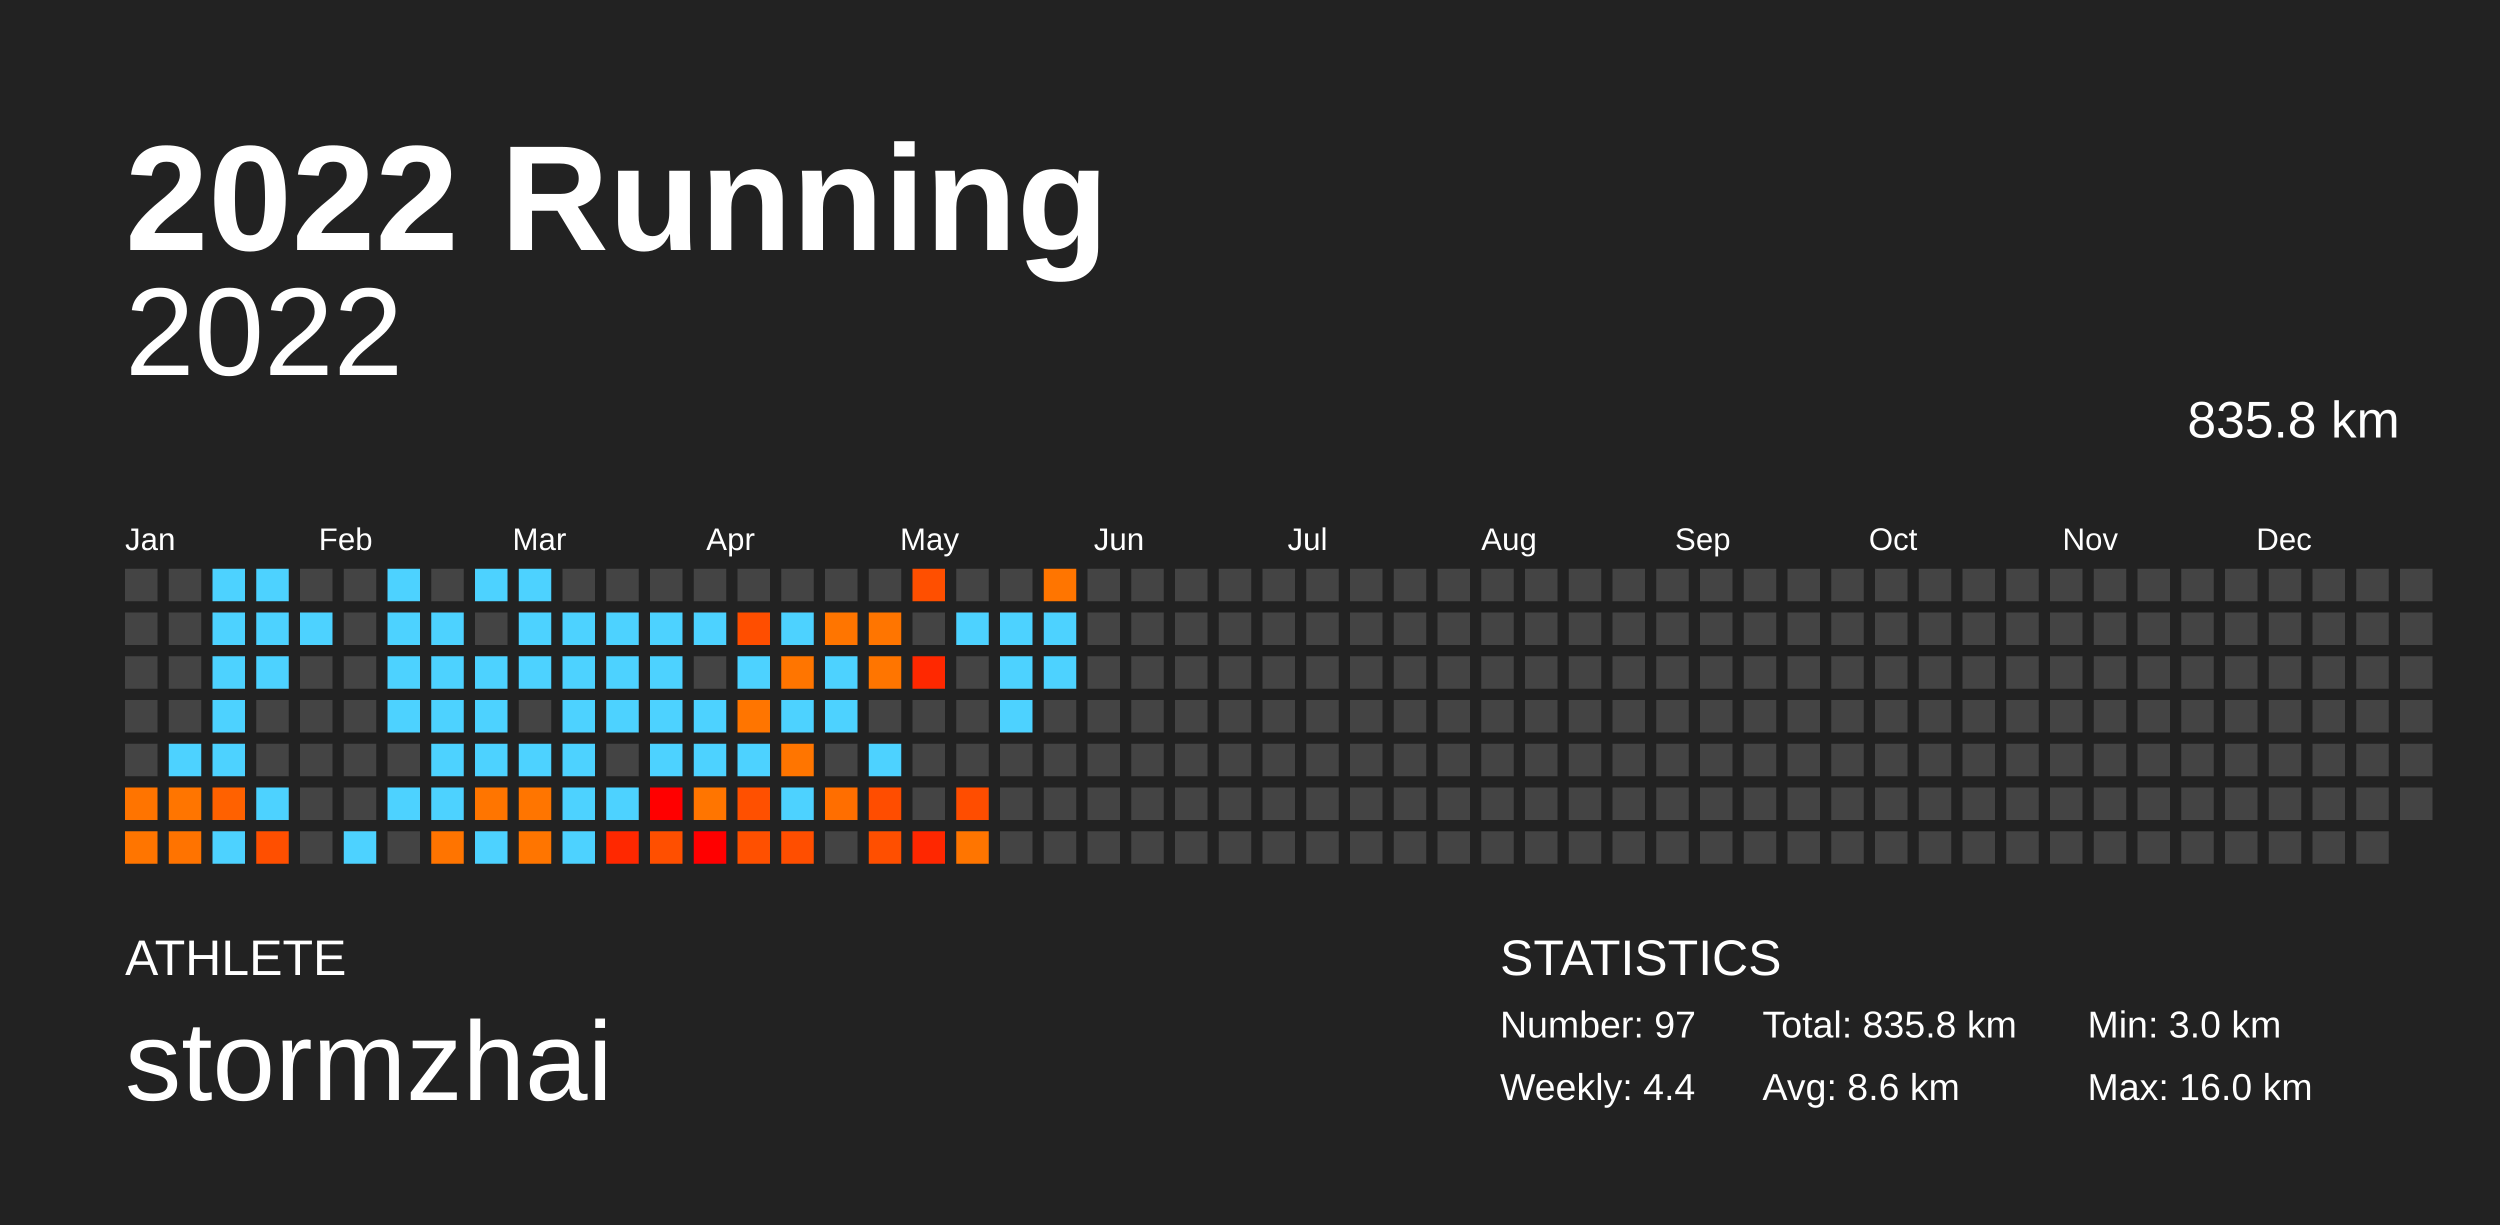
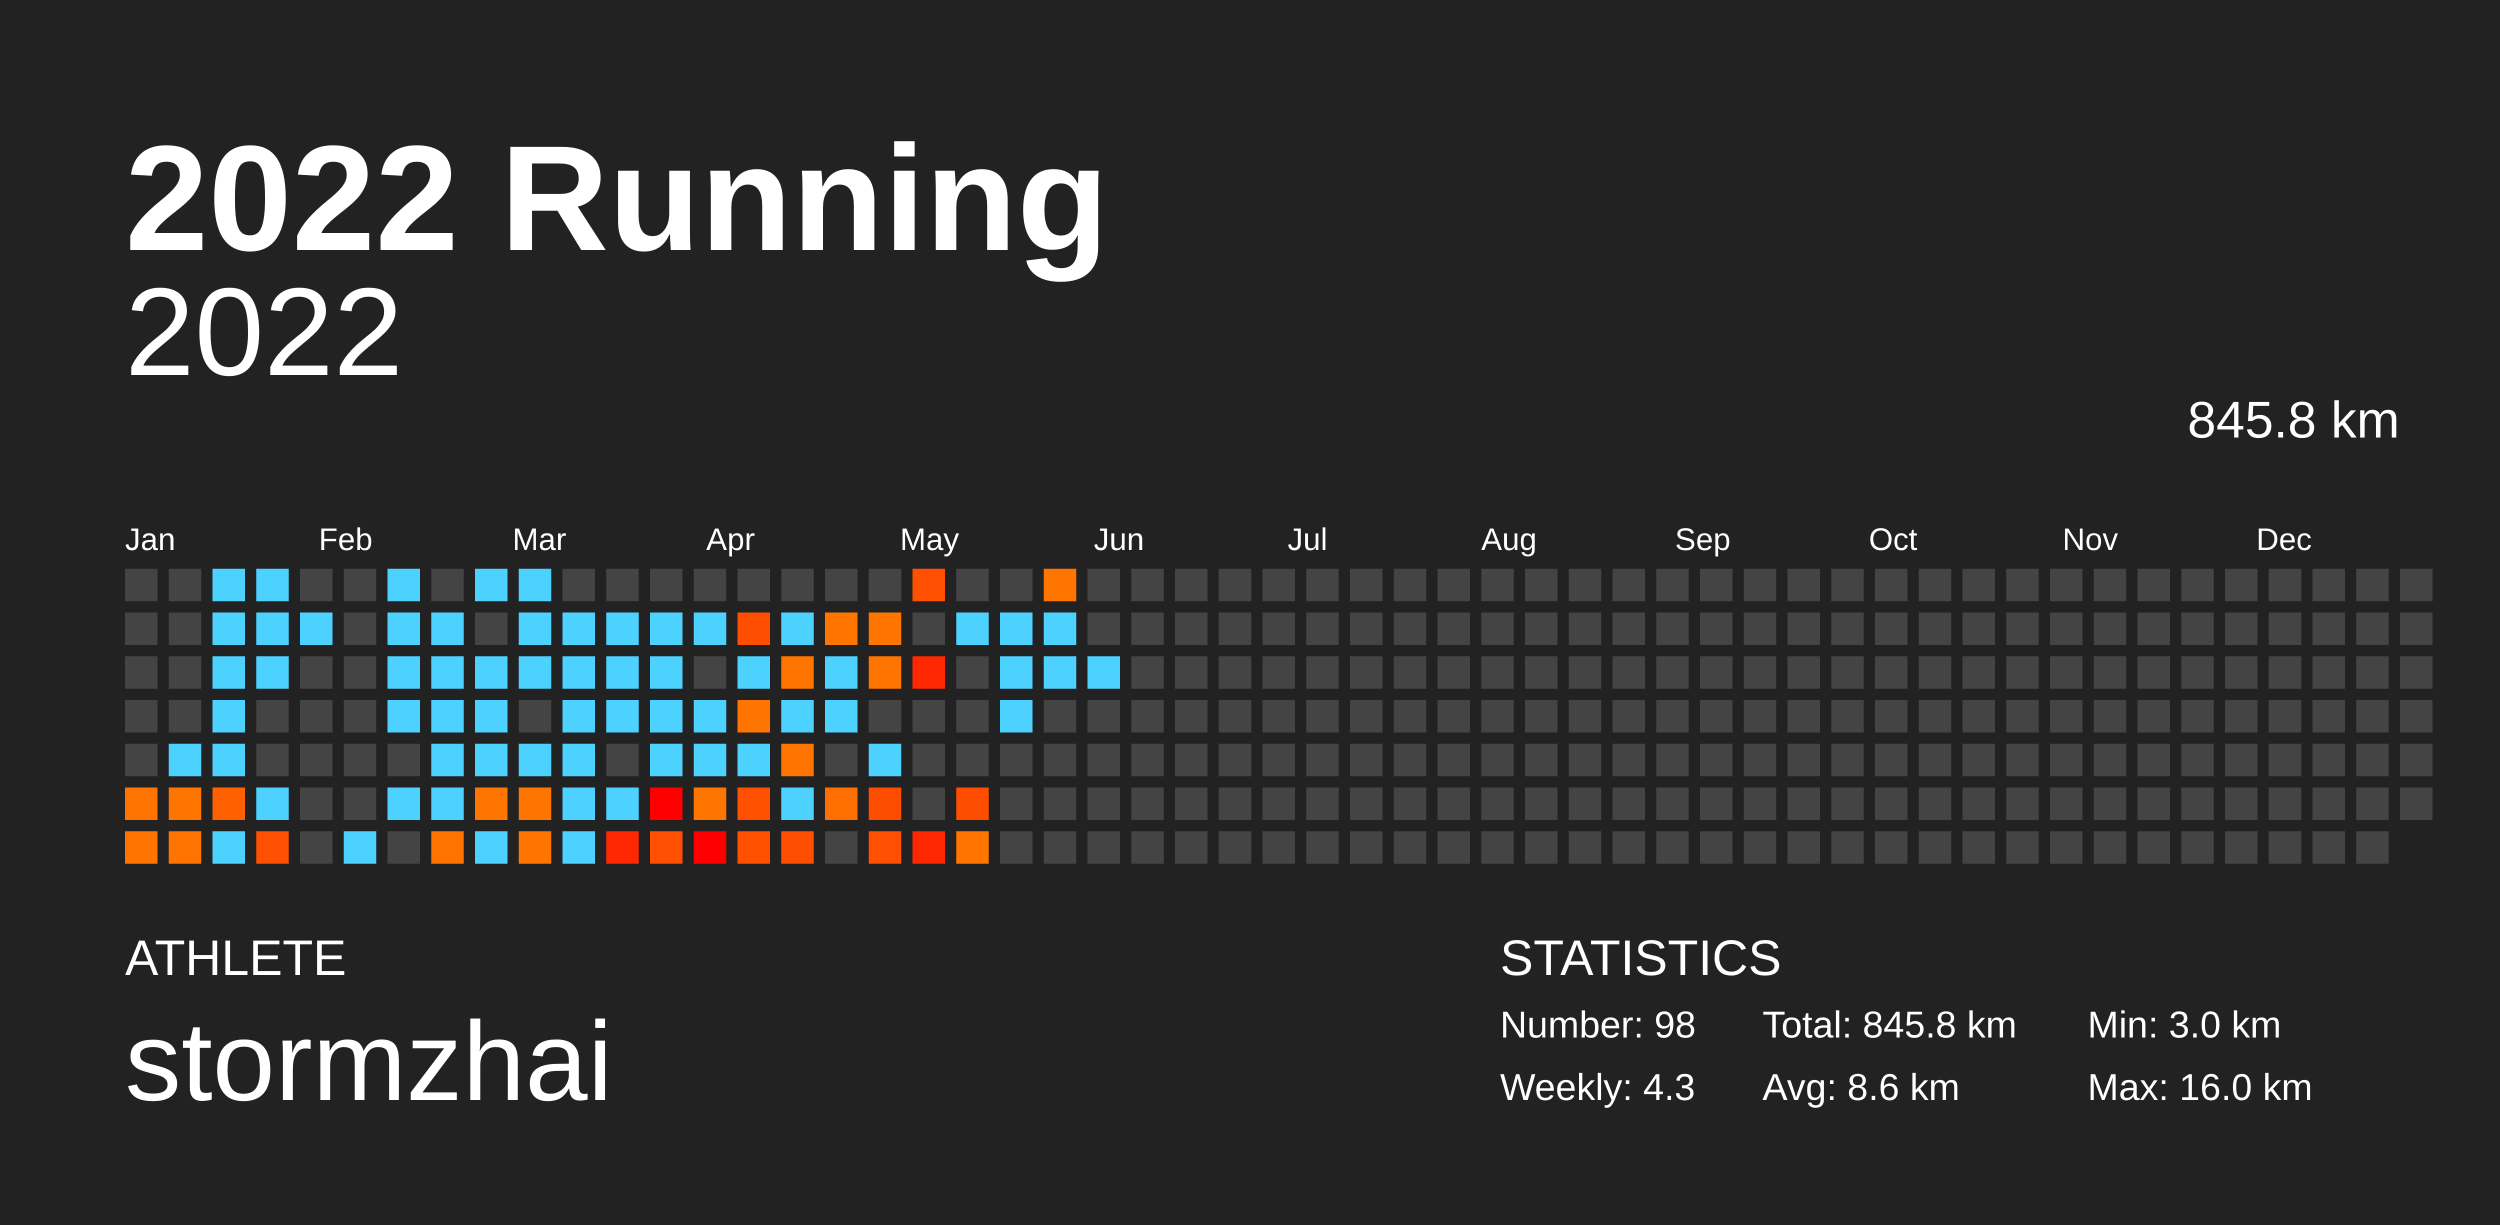
<svg xmlns="http://www.w3.org/2000/svg" baseProfile="full" height="98mm" version="1.1" viewBox="0,0,200,98" width="200mm">
  <defs />
  <rect fill="#222222" height="98" width="200" x="0" y="0" />
  <text fill="#FFFFFF" style="font-size:12px; font-family:Arial; font-weight:bold;" x="10" y="20">2022 Running</text>
  <text fill="#FFFFFF" style="font-size:4px; font-family:Arial" x="10" y="78">ATHLETE</text>
  <text fill="#FFFFFF" style="font-size:9px; font-family:Arial" x="10" y="88">stormzhai</text>
  <text fill="#FFFFFF" style="font-size:4px; font-family:Arial" x="120" y="78">STATISTICS</text>
-   <text fill="#FFFFFF" style="font-size:3px; font-family:Arial" x="120" y="83">Number: 97</text>
-   <text fill="#FFFFFF" style="font-size:3px; font-family:Arial" x="120" y="88">Weekly: 4.4</text>
-   <text fill="#FFFFFF" style="font-size:3px; font-family:Arial" x="141" y="83">Total: 835.8 km</text>
+   <text fill="#FFFFFF" style="font-size:3px; font-family:Arial" x="120" y="83">Number: 98</text>
+   <text fill="#FFFFFF" style="font-size:3px; font-family:Arial" x="120" y="88">Weekly: 4.3</text>
+   <text fill="#FFFFFF" style="font-size:3px; font-family:Arial" x="141" y="83">Total: 845.8 km</text>
  <text fill="#FFFFFF" style="font-size:3px; font-family:Arial" x="141" y="88">Avg: 8.6 km</text>
  <text fill="#FFFFFF" style="font-size:3px; font-family:Arial" x="167" y="83">Min: 3.0 km</text>
  <text fill="#FFFFFF" style="font-size:3px; font-family:Arial" x="167" y="88">Max: 16.0 km</text>
  <text alignment-baseline="hanging" fill="#FFFFFF" style="font-size:10.0px; font-family:Arial;" x="10" y="30">2022</text>
-   <text alignment-baseline="hanging" fill="#FFFFFF" style="font-size:4.125px; font-family:Arial;" x="175" y="35">835.8 km</text>
+   <text alignment-baseline="hanging" fill="#FFFFFF" style="font-size:4.125px; font-family:Arial;" x="175" y="35">845.8 km</text>
  <text fill="#FFFFFF" style="font-size:2.5px; font-family:Arial" x="10.0" y="44">Jan</text>
  <text fill="#FFFFFF" style="font-size:2.5px; font-family:Arial" x="25.5" y="44">Feb</text>
  <text fill="#FFFFFF" style="font-size:2.5px; font-family:Arial" x="41.0" y="44">Mar</text>
  <text fill="#FFFFFF" style="font-size:2.5px; font-family:Arial" x="56.5" y="44">Apr</text>
  <text fill="#FFFFFF" style="font-size:2.5px; font-family:Arial" x="72.0" y="44">May</text>
  <text fill="#FFFFFF" style="font-size:2.5px; font-family:Arial" x="87.5" y="44">Jun</text>
  <text fill="#FFFFFF" style="font-size:2.5px; font-family:Arial" x="103.0" y="44">Jul</text>
  <text fill="#FFFFFF" style="font-size:2.5px; font-family:Arial" x="118.5" y="44">Aug</text>
  <text fill="#FFFFFF" style="font-size:2.5px; font-family:Arial" x="134.0" y="44">Sep</text>
  <text fill="#FFFFFF" style="font-size:2.5px; font-family:Arial" x="149.5" y="44">Oct</text>
  <text fill="#FFFFFF" style="font-size:2.5px; font-family:Arial" x="165.0" y="44">Nov</text>
  <text fill="#FFFFFF" style="font-size:2.5px; font-family:Arial" x="180.5" y="44">Dec</text>
  <rect fill="#444444" height="2.6" width="2.6" x="10.0" y="45.5" />
  <rect fill="#444444" height="2.6" width="2.6" x="10.0" y="49.0" />
  <rect fill="#444444" height="2.6" width="2.6" x="10.0" y="52.5" />
  <rect fill="#444444" height="2.6" width="2.6" x="10.0" y="56.0" />
  <rect fill="#444444" height="2.6" width="2.6" x="10.0" y="59.5" />
  <rect fill="#ff7400" height="2.6" width="2.6" x="10.0" y="63.0" />
  <rect fill="#ff7500" height="2.6" width="2.6" x="10.0" y="66.5" />
  <rect fill="#444444" height="2.6" width="2.6" x="13.5" y="45.5" />
  <rect fill="#444444" height="2.6" width="2.6" x="13.5" y="49.0" />
  <rect fill="#444444" height="2.6" width="2.6" x="13.5" y="52.5" />
  <rect fill="#444444" height="2.6" width="2.6" x="13.5" y="56.0" />
  <rect fill="#4dd2ff" height="2.6" width="2.6" x="13.5" y="59.5" />
  <rect fill="#ff7500" height="2.6" width="2.6" x="13.5" y="63.0" />
  <rect fill="#ff7300" height="2.6" width="2.6" x="13.5" y="66.5" />
  <rect fill="#4dd2ff" height="2.6" width="2.6" x="17.0" y="45.5" />
  <rect fill="#4dd2ff" height="2.6" width="2.6" x="17.0" y="49.0" />
  <rect fill="#4dd2ff" height="2.6" width="2.6" x="17.0" y="52.5" />
  <rect fill="#4dd2ff" height="2.6" width="2.6" x="17.0" y="56.0" />
  <rect fill="#4dd2ff" height="2.6" width="2.6" x="17.0" y="59.5" />
  <rect fill="#ff6100" height="2.6" width="2.6" x="17.0" y="63.0" />
  <rect fill="#4dd2ff" height="2.6" width="2.6" x="17.0" y="66.5" />
  <rect fill="#4dd2ff" height="2.6" width="2.6" x="20.5" y="45.5" />
  <rect fill="#4dd2ff" height="2.6" width="2.6" x="20.5" y="49.0" />
  <rect fill="#4dd2ff" height="2.6" width="2.6" x="20.5" y="52.5" />
  <rect fill="#444444" height="2.6" width="2.6" x="20.5" y="56.0" />
  <rect fill="#444444" height="2.6" width="2.6" x="20.5" y="59.5" />
  <rect fill="#4dd2ff" height="2.6" width="2.6" x="20.5" y="63.0" />
  <rect fill="#ff4f00" height="2.6" width="2.6" x="20.5" y="66.5" />
  <rect fill="#444444" height="2.6" width="2.6" x="24.0" y="45.5" />
  <rect fill="#4dd2ff" height="2.6" width="2.6" x="24.0" y="49.0" />
  <rect fill="#444444" height="2.6" width="2.6" x="24.0" y="52.5" />
  <rect fill="#444444" height="2.6" width="2.6" x="24.0" y="56.0" />
  <rect fill="#444444" height="2.6" width="2.6" x="24.0" y="59.5" />
  <rect fill="#444444" height="2.6" width="2.6" x="24.0" y="63.0" />
  <rect fill="#444444" height="2.6" width="2.6" x="24.0" y="66.5" />
  <rect fill="#444444" height="2.6" width="2.6" x="27.5" y="45.5" />
  <rect fill="#444444" height="2.6" width="2.6" x="27.5" y="49.0" />
  <rect fill="#444444" height="2.6" width="2.6" x="27.5" y="52.5" />
  <rect fill="#444444" height="2.6" width="2.6" x="27.5" y="56.0" />
  <rect fill="#444444" height="2.6" width="2.6" x="27.5" y="59.5" />
  <rect fill="#444444" height="2.6" width="2.6" x="27.5" y="63.0" />
  <rect fill="#4dd2ff" height="2.6" width="2.6" x="27.5" y="66.5" />
  <rect fill="#4dd2ff" height="2.6" width="2.6" x="31.0" y="45.5" />
  <rect fill="#4dd2ff" height="2.6" width="2.6" x="31.0" y="49.0" />
  <rect fill="#4dd2ff" height="2.6" width="2.6" x="31.0" y="52.5" />
  <rect fill="#4dd2ff" height="2.6" width="2.6" x="31.0" y="56.0" />
  <rect fill="#444444" height="2.6" width="2.6" x="31.0" y="59.5" />
  <rect fill="#4dd2ff" height="2.6" width="2.6" x="31.0" y="63.0" />
  <rect fill="#444444" height="2.6" width="2.6" x="31.0" y="66.5" />
  <rect fill="#444444" height="2.6" width="2.6" x="34.5" y="45.5" />
  <rect fill="#4dd2ff" height="2.6" width="2.6" x="34.5" y="49.0" />
  <rect fill="#4dd2ff" height="2.6" width="2.6" x="34.5" y="52.5" />
  <rect fill="#4dd2ff" height="2.6" width="2.6" x="34.5" y="56.0" />
  <rect fill="#4dd2ff" height="2.6" width="2.6" x="34.5" y="59.5" />
  <rect fill="#4dd2ff" height="2.6" width="2.6" x="34.5" y="63.0" />
  <rect fill="#ff7400" height="2.6" width="2.6" x="34.5" y="66.5" />
  <rect fill="#4dd2ff" height="2.6" width="2.6" x="38.0" y="45.5" />
  <rect fill="#444444" height="2.6" width="2.6" x="38.0" y="49.0" />
  <rect fill="#4dd2ff" height="2.6" width="2.6" x="38.0" y="52.5" />
  <rect fill="#4dd2ff" height="2.6" width="2.6" x="38.0" y="56.0" />
  <rect fill="#4dd2ff" height="2.6" width="2.6" x="38.0" y="59.5" />
  <rect fill="#ff7500" height="2.6" width="2.6" x="38.0" y="63.0" />
  <rect fill="#4dd2ff" height="2.6" width="2.6" x="38.0" y="66.5" />
  <rect fill="#4dd2ff" height="2.6" width="2.6" x="41.5" y="45.5" />
  <rect fill="#4dd2ff" height="2.6" width="2.6" x="41.5" y="49.0" />
  <rect fill="#4dd2ff" height="2.6" width="2.6" x="41.5" y="52.5" />
  <rect fill="#444444" height="2.6" width="2.6" x="41.5" y="56.0" />
  <rect fill="#4dd2ff" height="2.6" width="2.6" x="41.5" y="59.5" />
  <rect fill="#ff7500" height="2.6" width="2.6" x="41.5" y="63.0" />
  <rect fill="#ff7500" height="2.6" width="2.6" x="41.5" y="66.5" />
  <rect fill="#444444" height="2.6" width="2.6" x="45.0" y="45.5" />
  <rect fill="#4dd2ff" height="2.6" width="2.6" x="45.0" y="49.0" />
  <rect fill="#4dd2ff" height="2.6" width="2.6" x="45.0" y="52.5" />
  <rect fill="#4dd2ff" height="2.6" width="2.6" x="45.0" y="56.0" />
  <rect fill="#4dd2ff" height="2.6" width="2.6" x="45.0" y="59.5" />
  <rect fill="#4dd2ff" height="2.6" width="2.6" x="45.0" y="63.0" />
  <rect fill="#4dd2ff" height="2.6" width="2.6" x="45.0" y="66.5" />
  <rect fill="#444444" height="2.6" width="2.6" x="48.5" y="45.5" />
  <rect fill="#4dd2ff" height="2.6" width="2.6" x="48.5" y="49.0" />
  <rect fill="#4dd2ff" height="2.6" width="2.6" x="48.5" y="52.5" />
  <rect fill="#4dd2ff" height="2.6" width="2.6" x="48.5" y="56.0" />
  <rect fill="#444444" height="2.6" width="2.6" x="48.5" y="59.5" />
  <rect fill="#4dd2ff" height="2.6" width="2.6" x="48.5" y="63.0" />
  <rect fill="#ff2800" height="2.6" width="2.6" x="48.5" y="66.5" />
  <rect fill="#444444" height="2.6" width="2.6" x="52.0" y="45.5" />
  <rect fill="#4dd2ff" height="2.6" width="2.6" x="52.0" y="49.0" />
  <rect fill="#4dd2ff" height="2.6" width="2.6" x="52.0" y="52.5" />
  <rect fill="#4dd2ff" height="2.6" width="2.6" x="52.0" y="56.0" />
  <rect fill="#4dd2ff" height="2.6" width="2.6" x="52.0" y="59.5" />
  <rect fill="#ff0000" height="2.6" width="2.6" x="52.0" y="63.0" />
  <rect fill="#ff4f00" height="2.6" width="2.6" x="52.0" y="66.5" />
  <rect fill="#444444" height="2.6" width="2.6" x="55.5" y="45.5" />
  <rect fill="#4dd2ff" height="2.6" width="2.6" x="55.5" y="49.0" />
  <rect fill="#444444" height="2.6" width="2.6" x="55.5" y="52.5" />
  <rect fill="#4dd2ff" height="2.6" width="2.6" x="55.5" y="56.0" />
  <rect fill="#4dd2ff" height="2.6" width="2.6" x="55.5" y="59.5" />
  <rect fill="#ff7500" height="2.6" width="2.6" x="55.5" y="63.0" />
  <rect fill="#ff0000" height="2.6" width="2.6" x="55.5" y="66.5" />
  <rect fill="#444444" height="2.6" width="2.6" x="59.0" y="45.5" />
  <rect fill="#ff4e00" height="2.6" width="2.6" x="59.0" y="49.0" />
  <rect fill="#4dd2ff" height="2.6" width="2.6" x="59.0" y="52.5" />
  <rect fill="#ff7500" height="2.6" width="2.6" x="59.0" y="56.0" />
  <rect fill="#4dd2ff" height="2.6" width="2.6" x="59.0" y="59.5" />
  <rect fill="#ff5000" height="2.6" width="2.6" x="59.0" y="63.0" />
  <rect fill="#ff5000" height="2.6" width="2.6" x="59.0" y="66.5" />
  <rect fill="#444444" height="2.6" width="2.6" x="62.5" y="45.5" />
  <rect fill="#4dd2ff" height="2.6" width="2.6" x="62.5" y="49.0" />
  <rect fill="#ff7500" height="2.6" width="2.6" x="62.5" y="52.5" />
  <rect fill="#4dd2ff" height="2.6" width="2.6" x="62.5" y="56.0" />
  <rect fill="#ff7500" height="2.6" width="2.6" x="62.5" y="59.5" />
  <rect fill="#4dd2ff" height="2.6" width="2.6" x="62.5" y="63.0" />
  <rect fill="#ff4e00" height="2.6" width="2.6" x="62.5" y="66.5" />
  <rect fill="#444444" height="2.6" width="2.6" x="66.0" y="45.5" />
  <rect fill="#ff7500" height="2.6" width="2.6" x="66.0" y="49.0" />
  <rect fill="#4dd2ff" height="2.6" width="2.6" x="66.0" y="52.5" />
  <rect fill="#4dd2ff" height="2.6" width="2.6" x="66.0" y="56.0" />
  <rect fill="#444444" height="2.6" width="2.6" x="66.0" y="59.5" />
  <rect fill="#ff6e00" height="2.6" width="2.6" x="66.0" y="63.0" />
  <rect fill="#444444" height="2.6" width="2.6" x="66.0" y="66.5" />
  <rect fill="#444444" height="2.6" width="2.6" x="69.5" y="45.5" />
  <rect fill="#ff7500" height="2.6" width="2.6" x="69.5" y="49.0" />
  <rect fill="#ff7500" height="2.6" width="2.6" x="69.5" y="52.5" />
  <rect fill="#444444" height="2.6" width="2.6" x="69.5" y="56.0" />
  <rect fill="#4dd2ff" height="2.6" width="2.6" x="69.5" y="59.5" />
  <rect fill="#ff4d00" height="2.6" width="2.6" x="69.5" y="63.0" />
  <rect fill="#ff4f00" height="2.6" width="2.6" x="69.5" y="66.5" />
  <rect fill="#ff4f00" height="2.6" width="2.6" x="73.0" y="45.5" />
  <rect fill="#444444" height="2.6" width="2.6" x="73.0" y="49.0" />
  <rect fill="#ff2800" height="2.6" width="2.6" x="73.0" y="52.5" />
  <rect fill="#444444" height="2.6" width="2.6" x="73.0" y="56.0" />
  <rect fill="#444444" height="2.6" width="2.6" x="73.0" y="59.5" />
  <rect fill="#444444" height="2.6" width="2.6" x="73.0" y="63.0" />
  <rect fill="#ff2700" height="2.6" width="2.6" x="73.0" y="66.5" />
  <rect fill="#444444" height="2.6" width="2.6" x="76.5" y="45.5" />
  <rect fill="#4dd2ff" height="2.6" width="2.6" x="76.5" y="49.0" />
  <rect fill="#444444" height="2.6" width="2.6" x="76.5" y="52.5" />
  <rect fill="#444444" height="2.6" width="2.6" x="76.5" y="56.0" />
  <rect fill="#444444" height="2.6" width="2.6" x="76.5" y="59.5" />
  <rect fill="#ff4d00" height="2.6" width="2.6" x="76.5" y="63.0" />
  <rect fill="#ff7500" height="2.6" width="2.6" x="76.5" y="66.5" />
  <rect fill="#444444" height="2.6" width="2.6" x="80.0" y="45.5" />
  <rect fill="#4dd2ff" height="2.6" width="2.6" x="80.0" y="49.0" />
  <rect fill="#4dd2ff" height="2.6" width="2.6" x="80.0" y="52.5" />
  <rect fill="#4dd2ff" height="2.6" width="2.6" x="80.0" y="56.0" />
  <rect fill="#444444" height="2.6" width="2.6" x="80.0" y="59.5" />
  <rect fill="#444444" height="2.6" width="2.6" x="80.0" y="63.0" />
  <rect fill="#444444" height="2.6" width="2.6" x="80.0" y="66.5" />
  <rect fill="#ff7500" height="2.6" width="2.6" x="83.5" y="45.5" />
  <rect fill="#4dd2ff" height="2.6" width="2.6" x="83.5" y="49.0" />
  <rect fill="#4dd2ff" height="2.6" width="2.6" x="83.5" y="52.5" />
  <rect fill="#444444" height="2.6" width="2.6" x="83.5" y="56.0" />
  <rect fill="#444444" height="2.6" width="2.6" x="83.5" y="59.5" />
  <rect fill="#444444" height="2.6" width="2.6" x="83.5" y="63.0" />
  <rect fill="#444444" height="2.6" width="2.6" x="83.5" y="66.5" />
  <rect fill="#444444" height="2.6" width="2.6" x="87.0" y="45.5" />
  <rect fill="#444444" height="2.6" width="2.6" x="87.0" y="49.0" />
-   <rect fill="#444444" height="2.6" width="2.6" x="87.0" y="52.5" />
+   <rect fill="#4dd2ff" height="2.6" width="2.6" x="87.0" y="52.5" />
  <rect fill="#444444" height="2.6" width="2.6" x="87.0" y="56.0" />
  <rect fill="#444444" height="2.6" width="2.6" x="87.0" y="59.5" />
  <rect fill="#444444" height="2.6" width="2.6" x="87.0" y="63.0" />
  <rect fill="#444444" height="2.6" width="2.6" x="87.0" y="66.5" />
  <rect fill="#444444" height="2.6" width="2.6" x="90.5" y="45.5" />
  <rect fill="#444444" height="2.6" width="2.6" x="90.5" y="49.0" />
  <rect fill="#444444" height="2.6" width="2.6" x="90.5" y="52.5" />
  <rect fill="#444444" height="2.6" width="2.6" x="90.5" y="56.0" />
  <rect fill="#444444" height="2.6" width="2.6" x="90.5" y="59.5" />
  <rect fill="#444444" height="2.6" width="2.6" x="90.5" y="63.0" />
  <rect fill="#444444" height="2.6" width="2.6" x="90.5" y="66.5" />
  <rect fill="#444444" height="2.6" width="2.6" x="94.0" y="45.5" />
  <rect fill="#444444" height="2.6" width="2.6" x="94.0" y="49.0" />
  <rect fill="#444444" height="2.6" width="2.6" x="94.0" y="52.5" />
  <rect fill="#444444" height="2.6" width="2.6" x="94.0" y="56.0" />
  <rect fill="#444444" height="2.6" width="2.6" x="94.0" y="59.5" />
  <rect fill="#444444" height="2.6" width="2.6" x="94.0" y="63.0" />
  <rect fill="#444444" height="2.6" width="2.6" x="94.0" y="66.5" />
  <rect fill="#444444" height="2.6" width="2.6" x="97.5" y="45.5" />
  <rect fill="#444444" height="2.6" width="2.6" x="97.5" y="49.0" />
  <rect fill="#444444" height="2.6" width="2.6" x="97.5" y="52.5" />
  <rect fill="#444444" height="2.6" width="2.6" x="97.5" y="56.0" />
  <rect fill="#444444" height="2.6" width="2.6" x="97.5" y="59.5" />
  <rect fill="#444444" height="2.6" width="2.6" x="97.5" y="63.0" />
  <rect fill="#444444" height="2.6" width="2.6" x="97.5" y="66.5" />
  <rect fill="#444444" height="2.6" width="2.6" x="101.0" y="45.5" />
  <rect fill="#444444" height="2.6" width="2.6" x="101.0" y="49.0" />
  <rect fill="#444444" height="2.6" width="2.6" x="101.0" y="52.5" />
  <rect fill="#444444" height="2.6" width="2.6" x="101.0" y="56.0" />
  <rect fill="#444444" height="2.6" width="2.6" x="101.0" y="59.5" />
  <rect fill="#444444" height="2.6" width="2.6" x="101.0" y="63.0" />
  <rect fill="#444444" height="2.6" width="2.6" x="101.0" y="66.5" />
  <rect fill="#444444" height="2.6" width="2.6" x="104.5" y="45.5" />
  <rect fill="#444444" height="2.6" width="2.6" x="104.5" y="49.0" />
  <rect fill="#444444" height="2.6" width="2.6" x="104.5" y="52.5" />
  <rect fill="#444444" height="2.6" width="2.6" x="104.5" y="56.0" />
  <rect fill="#444444" height="2.6" width="2.6" x="104.5" y="59.5" />
  <rect fill="#444444" height="2.6" width="2.6" x="104.5" y="63.0" />
  <rect fill="#444444" height="2.6" width="2.6" x="104.5" y="66.5" />
  <rect fill="#444444" height="2.6" width="2.6" x="108.0" y="45.5" />
  <rect fill="#444444" height="2.6" width="2.6" x="108.0" y="49.0" />
  <rect fill="#444444" height="2.6" width="2.6" x="108.0" y="52.5" />
  <rect fill="#444444" height="2.6" width="2.6" x="108.0" y="56.0" />
  <rect fill="#444444" height="2.6" width="2.6" x="108.0" y="59.5" />
  <rect fill="#444444" height="2.6" width="2.6" x="108.0" y="63.0" />
  <rect fill="#444444" height="2.6" width="2.6" x="108.0" y="66.5" />
  <rect fill="#444444" height="2.6" width="2.6" x="111.5" y="45.5" />
  <rect fill="#444444" height="2.6" width="2.6" x="111.5" y="49.0" />
  <rect fill="#444444" height="2.6" width="2.6" x="111.5" y="52.5" />
  <rect fill="#444444" height="2.6" width="2.6" x="111.5" y="56.0" />
  <rect fill="#444444" height="2.6" width="2.6" x="111.5" y="59.5" />
  <rect fill="#444444" height="2.6" width="2.6" x="111.5" y="63.0" />
  <rect fill="#444444" height="2.6" width="2.6" x="111.5" y="66.5" />
  <rect fill="#444444" height="2.6" width="2.6" x="115.0" y="45.5" />
  <rect fill="#444444" height="2.6" width="2.6" x="115.0" y="49.0" />
  <rect fill="#444444" height="2.6" width="2.6" x="115.0" y="52.5" />
  <rect fill="#444444" height="2.6" width="2.6" x="115.0" y="56.0" />
  <rect fill="#444444" height="2.6" width="2.6" x="115.0" y="59.5" />
  <rect fill="#444444" height="2.6" width="2.6" x="115.0" y="63.0" />
  <rect fill="#444444" height="2.6" width="2.6" x="115.0" y="66.5" />
  <rect fill="#444444" height="2.6" width="2.6" x="118.5" y="45.5" />
  <rect fill="#444444" height="2.6" width="2.6" x="118.5" y="49.0" />
  <rect fill="#444444" height="2.6" width="2.6" x="118.5" y="52.5" />
  <rect fill="#444444" height="2.6" width="2.6" x="118.5" y="56.0" />
  <rect fill="#444444" height="2.6" width="2.6" x="118.5" y="59.5" />
  <rect fill="#444444" height="2.6" width="2.6" x="118.5" y="63.0" />
  <rect fill="#444444" height="2.6" width="2.6" x="118.5" y="66.5" />
  <rect fill="#444444" height="2.6" width="2.6" x="122.0" y="45.5" />
  <rect fill="#444444" height="2.6" width="2.6" x="122.0" y="49.0" />
  <rect fill="#444444" height="2.6" width="2.6" x="122.0" y="52.5" />
  <rect fill="#444444" height="2.6" width="2.6" x="122.0" y="56.0" />
  <rect fill="#444444" height="2.6" width="2.6" x="122.0" y="59.5" />
  <rect fill="#444444" height="2.6" width="2.6" x="122.0" y="63.0" />
  <rect fill="#444444" height="2.6" width="2.6" x="122.0" y="66.5" />
  <rect fill="#444444" height="2.6" width="2.6" x="125.5" y="45.5" />
  <rect fill="#444444" height="2.6" width="2.6" x="125.5" y="49.0" />
  <rect fill="#444444" height="2.6" width="2.6" x="125.5" y="52.5" />
  <rect fill="#444444" height="2.6" width="2.6" x="125.5" y="56.0" />
  <rect fill="#444444" height="2.6" width="2.6" x="125.5" y="59.5" />
  <rect fill="#444444" height="2.6" width="2.6" x="125.5" y="63.0" />
  <rect fill="#444444" height="2.6" width="2.6" x="125.5" y="66.5" />
  <rect fill="#444444" height="2.6" width="2.6" x="129.0" y="45.5" />
  <rect fill="#444444" height="2.6" width="2.6" x="129.0" y="49.0" />
  <rect fill="#444444" height="2.6" width="2.6" x="129.0" y="52.5" />
  <rect fill="#444444" height="2.6" width="2.6" x="129.0" y="56.0" />
  <rect fill="#444444" height="2.6" width="2.6" x="129.0" y="59.5" />
  <rect fill="#444444" height="2.6" width="2.6" x="129.0" y="63.0" />
  <rect fill="#444444" height="2.6" width="2.6" x="129.0" y="66.5" />
  <rect fill="#444444" height="2.6" width="2.6" x="132.5" y="45.5" />
  <rect fill="#444444" height="2.6" width="2.6" x="132.5" y="49.0" />
  <rect fill="#444444" height="2.6" width="2.6" x="132.5" y="52.5" />
  <rect fill="#444444" height="2.6" width="2.6" x="132.5" y="56.0" />
  <rect fill="#444444" height="2.6" width="2.6" x="132.5" y="59.5" />
  <rect fill="#444444" height="2.6" width="2.6" x="132.5" y="63.0" />
  <rect fill="#444444" height="2.6" width="2.6" x="132.5" y="66.5" />
  <rect fill="#444444" height="2.6" width="2.6" x="136.0" y="45.5" />
  <rect fill="#444444" height="2.6" width="2.6" x="136.0" y="49.0" />
  <rect fill="#444444" height="2.6" width="2.6" x="136.0" y="52.5" />
  <rect fill="#444444" height="2.6" width="2.6" x="136.0" y="56.0" />
  <rect fill="#444444" height="2.6" width="2.6" x="136.0" y="59.5" />
  <rect fill="#444444" height="2.6" width="2.6" x="136.0" y="63.0" />
  <rect fill="#444444" height="2.6" width="2.6" x="136.0" y="66.5" />
  <rect fill="#444444" height="2.6" width="2.6" x="139.5" y="45.5" />
  <rect fill="#444444" height="2.6" width="2.6" x="139.5" y="49.0" />
  <rect fill="#444444" height="2.6" width="2.6" x="139.5" y="52.5" />
  <rect fill="#444444" height="2.6" width="2.6" x="139.5" y="56.0" />
  <rect fill="#444444" height="2.6" width="2.6" x="139.5" y="59.5" />
  <rect fill="#444444" height="2.6" width="2.6" x="139.5" y="63.0" />
  <rect fill="#444444" height="2.6" width="2.6" x="139.5" y="66.5" />
  <rect fill="#444444" height="2.6" width="2.6" x="143.0" y="45.5" />
  <rect fill="#444444" height="2.6" width="2.6" x="143.0" y="49.0" />
  <rect fill="#444444" height="2.6" width="2.6" x="143.0" y="52.5" />
  <rect fill="#444444" height="2.6" width="2.6" x="143.0" y="56.0" />
  <rect fill="#444444" height="2.6" width="2.6" x="143.0" y="59.5" />
  <rect fill="#444444" height="2.6" width="2.6" x="143.0" y="63.0" />
  <rect fill="#444444" height="2.6" width="2.6" x="143.0" y="66.5" />
  <rect fill="#444444" height="2.6" width="2.6" x="146.5" y="45.5" />
  <rect fill="#444444" height="2.6" width="2.6" x="146.5" y="49.0" />
  <rect fill="#444444" height="2.6" width="2.6" x="146.5" y="52.5" />
  <rect fill="#444444" height="2.6" width="2.6" x="146.5" y="56.0" />
  <rect fill="#444444" height="2.6" width="2.6" x="146.5" y="59.5" />
  <rect fill="#444444" height="2.6" width="2.6" x="146.5" y="63.0" />
  <rect fill="#444444" height="2.6" width="2.6" x="146.5" y="66.5" />
  <rect fill="#444444" height="2.6" width="2.6" x="150.0" y="45.5" />
  <rect fill="#444444" height="2.6" width="2.6" x="150.0" y="49.0" />
  <rect fill="#444444" height="2.6" width="2.6" x="150.0" y="52.5" />
  <rect fill="#444444" height="2.6" width="2.6" x="150.0" y="56.0" />
  <rect fill="#444444" height="2.6" width="2.6" x="150.0" y="59.5" />
  <rect fill="#444444" height="2.6" width="2.6" x="150.0" y="63.0" />
  <rect fill="#444444" height="2.6" width="2.6" x="150.0" y="66.5" />
  <rect fill="#444444" height="2.6" width="2.6" x="153.5" y="45.5" />
  <rect fill="#444444" height="2.6" width="2.6" x="153.5" y="49.0" />
  <rect fill="#444444" height="2.6" width="2.6" x="153.5" y="52.5" />
  <rect fill="#444444" height="2.6" width="2.6" x="153.5" y="56.0" />
  <rect fill="#444444" height="2.6" width="2.6" x="153.5" y="59.5" />
  <rect fill="#444444" height="2.6" width="2.6" x="153.5" y="63.0" />
  <rect fill="#444444" height="2.6" width="2.6" x="153.5" y="66.5" />
  <rect fill="#444444" height="2.6" width="2.6" x="157.0" y="45.5" />
  <rect fill="#444444" height="2.6" width="2.6" x="157.0" y="49.0" />
  <rect fill="#444444" height="2.6" width="2.6" x="157.0" y="52.5" />
  <rect fill="#444444" height="2.6" width="2.6" x="157.0" y="56.0" />
  <rect fill="#444444" height="2.6" width="2.6" x="157.0" y="59.5" />
  <rect fill="#444444" height="2.6" width="2.6" x="157.0" y="63.0" />
  <rect fill="#444444" height="2.6" width="2.6" x="157.0" y="66.5" />
  <rect fill="#444444" height="2.6" width="2.6" x="160.5" y="45.5" />
  <rect fill="#444444" height="2.6" width="2.6" x="160.5" y="49.0" />
  <rect fill="#444444" height="2.6" width="2.6" x="160.5" y="52.5" />
  <rect fill="#444444" height="2.6" width="2.6" x="160.5" y="56.0" />
  <rect fill="#444444" height="2.6" width="2.6" x="160.5" y="59.5" />
  <rect fill="#444444" height="2.6" width="2.6" x="160.5" y="63.0" />
  <rect fill="#444444" height="2.6" width="2.6" x="160.5" y="66.5" />
  <rect fill="#444444" height="2.6" width="2.6" x="164.0" y="45.5" />
  <rect fill="#444444" height="2.6" width="2.6" x="164.0" y="49.0" />
  <rect fill="#444444" height="2.6" width="2.6" x="164.0" y="52.5" />
  <rect fill="#444444" height="2.6" width="2.6" x="164.0" y="56.0" />
  <rect fill="#444444" height="2.6" width="2.6" x="164.0" y="59.5" />
  <rect fill="#444444" height="2.6" width="2.6" x="164.0" y="63.0" />
  <rect fill="#444444" height="2.6" width="2.6" x="164.0" y="66.5" />
  <rect fill="#444444" height="2.6" width="2.6" x="167.5" y="45.5" />
  <rect fill="#444444" height="2.6" width="2.6" x="167.5" y="49.0" />
  <rect fill="#444444" height="2.6" width="2.6" x="167.5" y="52.5" />
  <rect fill="#444444" height="2.6" width="2.6" x="167.5" y="56.0" />
  <rect fill="#444444" height="2.6" width="2.6" x="167.5" y="59.5" />
  <rect fill="#444444" height="2.6" width="2.6" x="167.5" y="63.0" />
  <rect fill="#444444" height="2.6" width="2.6" x="167.5" y="66.5" />
  <rect fill="#444444" height="2.6" width="2.6" x="171.0" y="45.5" />
  <rect fill="#444444" height="2.6" width="2.6" x="171.0" y="49.0" />
  <rect fill="#444444" height="2.6" width="2.6" x="171.0" y="52.5" />
  <rect fill="#444444" height="2.6" width="2.6" x="171.0" y="56.0" />
  <rect fill="#444444" height="2.6" width="2.6" x="171.0" y="59.5" />
  <rect fill="#444444" height="2.6" width="2.6" x="171.0" y="63.0" />
  <rect fill="#444444" height="2.6" width="2.6" x="171.0" y="66.5" />
  <rect fill="#444444" height="2.6" width="2.6" x="174.5" y="45.5" />
  <rect fill="#444444" height="2.6" width="2.6" x="174.5" y="49.0" />
  <rect fill="#444444" height="2.6" width="2.6" x="174.5" y="52.5" />
  <rect fill="#444444" height="2.6" width="2.6" x="174.5" y="56.0" />
  <rect fill="#444444" height="2.6" width="2.6" x="174.5" y="59.5" />
  <rect fill="#444444" height="2.6" width="2.6" x="174.5" y="63.0" />
  <rect fill="#444444" height="2.6" width="2.6" x="174.5" y="66.5" />
  <rect fill="#444444" height="2.6" width="2.6" x="178.0" y="45.5" />
  <rect fill="#444444" height="2.6" width="2.6" x="178.0" y="49.0" />
  <rect fill="#444444" height="2.6" width="2.6" x="178.0" y="52.5" />
  <rect fill="#444444" height="2.6" width="2.6" x="178.0" y="56.0" />
  <rect fill="#444444" height="2.6" width="2.6" x="178.0" y="59.5" />
  <rect fill="#444444" height="2.6" width="2.6" x="178.0" y="63.0" />
  <rect fill="#444444" height="2.6" width="2.6" x="178.0" y="66.5" />
  <rect fill="#444444" height="2.6" width="2.6" x="181.5" y="45.5" />
  <rect fill="#444444" height="2.6" width="2.6" x="181.5" y="49.0" />
  <rect fill="#444444" height="2.6" width="2.6" x="181.5" y="52.5" />
  <rect fill="#444444" height="2.6" width="2.6" x="181.5" y="56.0" />
  <rect fill="#444444" height="2.6" width="2.6" x="181.5" y="59.5" />
  <rect fill="#444444" height="2.6" width="2.6" x="181.5" y="63.0" />
  <rect fill="#444444" height="2.6" width="2.6" x="181.5" y="66.5" />
  <rect fill="#444444" height="2.6" width="2.6" x="185.0" y="45.5" />
  <rect fill="#444444" height="2.6" width="2.6" x="185.0" y="49.0" />
  <rect fill="#444444" height="2.6" width="2.6" x="185.0" y="52.5" />
  <rect fill="#444444" height="2.6" width="2.6" x="185.0" y="56.0" />
  <rect fill="#444444" height="2.6" width="2.6" x="185.0" y="59.5" />
  <rect fill="#444444" height="2.6" width="2.6" x="185.0" y="63.0" />
  <rect fill="#444444" height="2.6" width="2.6" x="185.0" y="66.5" />
  <rect fill="#444444" height="2.6" width="2.6" x="188.5" y="45.5" />
  <rect fill="#444444" height="2.6" width="2.6" x="188.5" y="49.0" />
  <rect fill="#444444" height="2.6" width="2.6" x="188.5" y="52.5" />
  <rect fill="#444444" height="2.6" width="2.6" x="188.5" y="56.0" />
  <rect fill="#444444" height="2.6" width="2.6" x="188.5" y="59.5" />
  <rect fill="#444444" height="2.6" width="2.6" x="188.5" y="63.0" />
  <rect fill="#444444" height="2.6" width="2.6" x="188.5" y="66.5" />
  <rect fill="#444444" height="2.6" width="2.6" x="192.0" y="45.5" />
  <rect fill="#444444" height="2.6" width="2.6" x="192.0" y="49.0" />
  <rect fill="#444444" height="2.6" width="2.6" x="192.0" y="52.5" />
  <rect fill="#444444" height="2.6" width="2.6" x="192.0" y="56.0" />
  <rect fill="#444444" height="2.6" width="2.6" x="192.0" y="59.5" />
  <rect fill="#444444" height="2.6" width="2.6" x="192.0" y="63.0" />
</svg>
